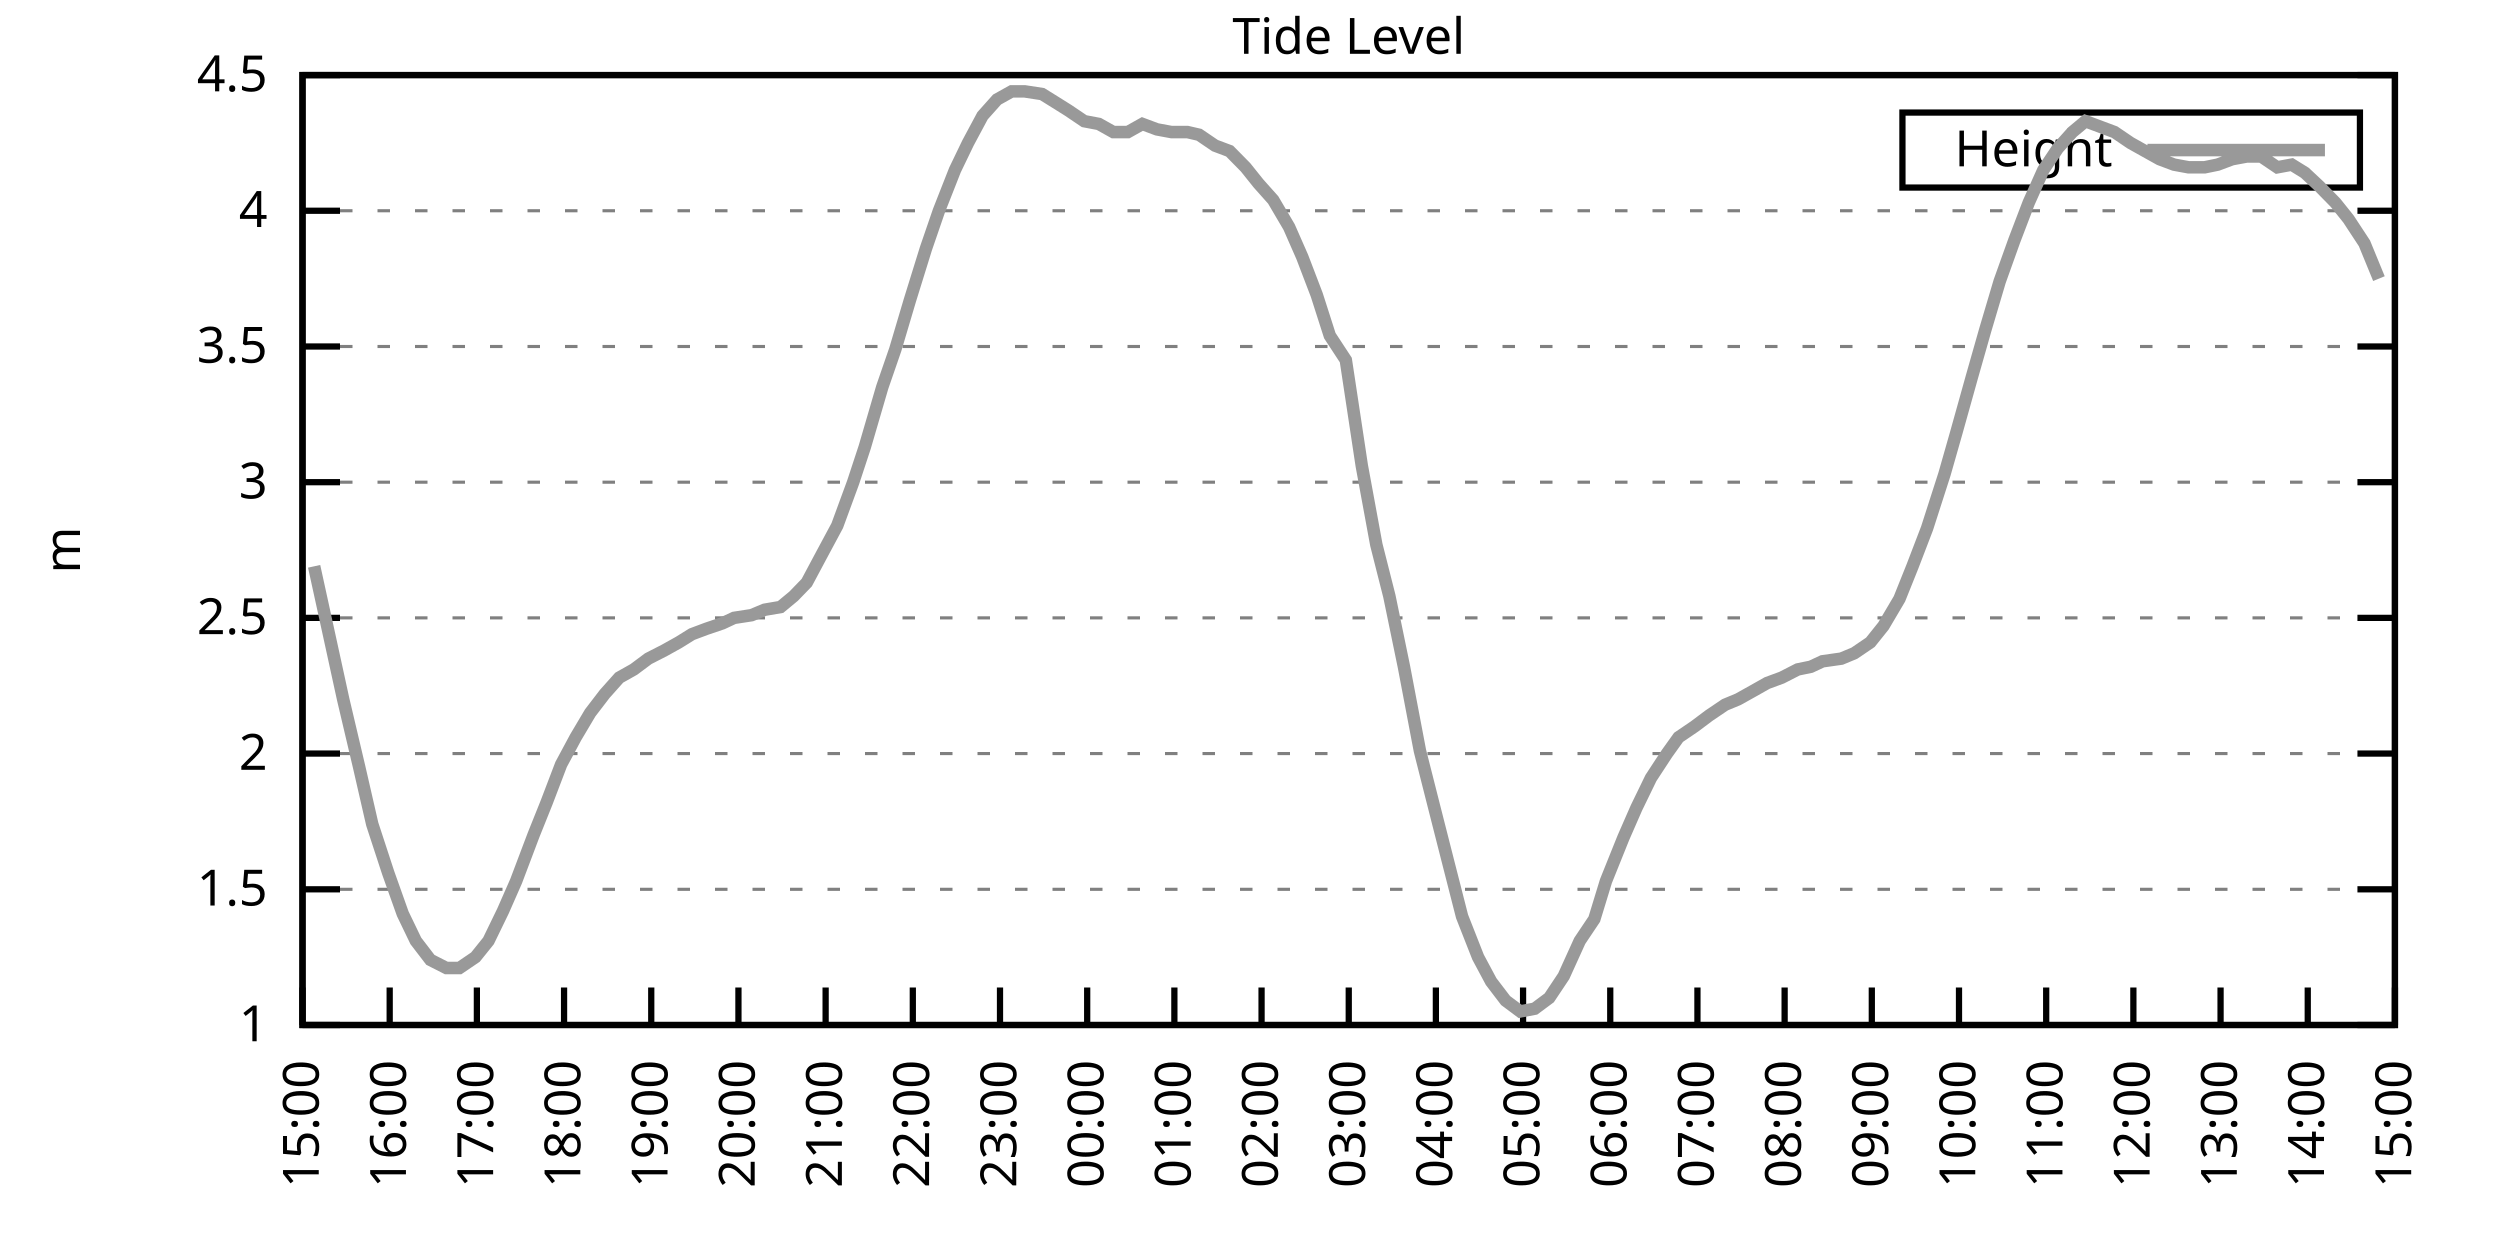
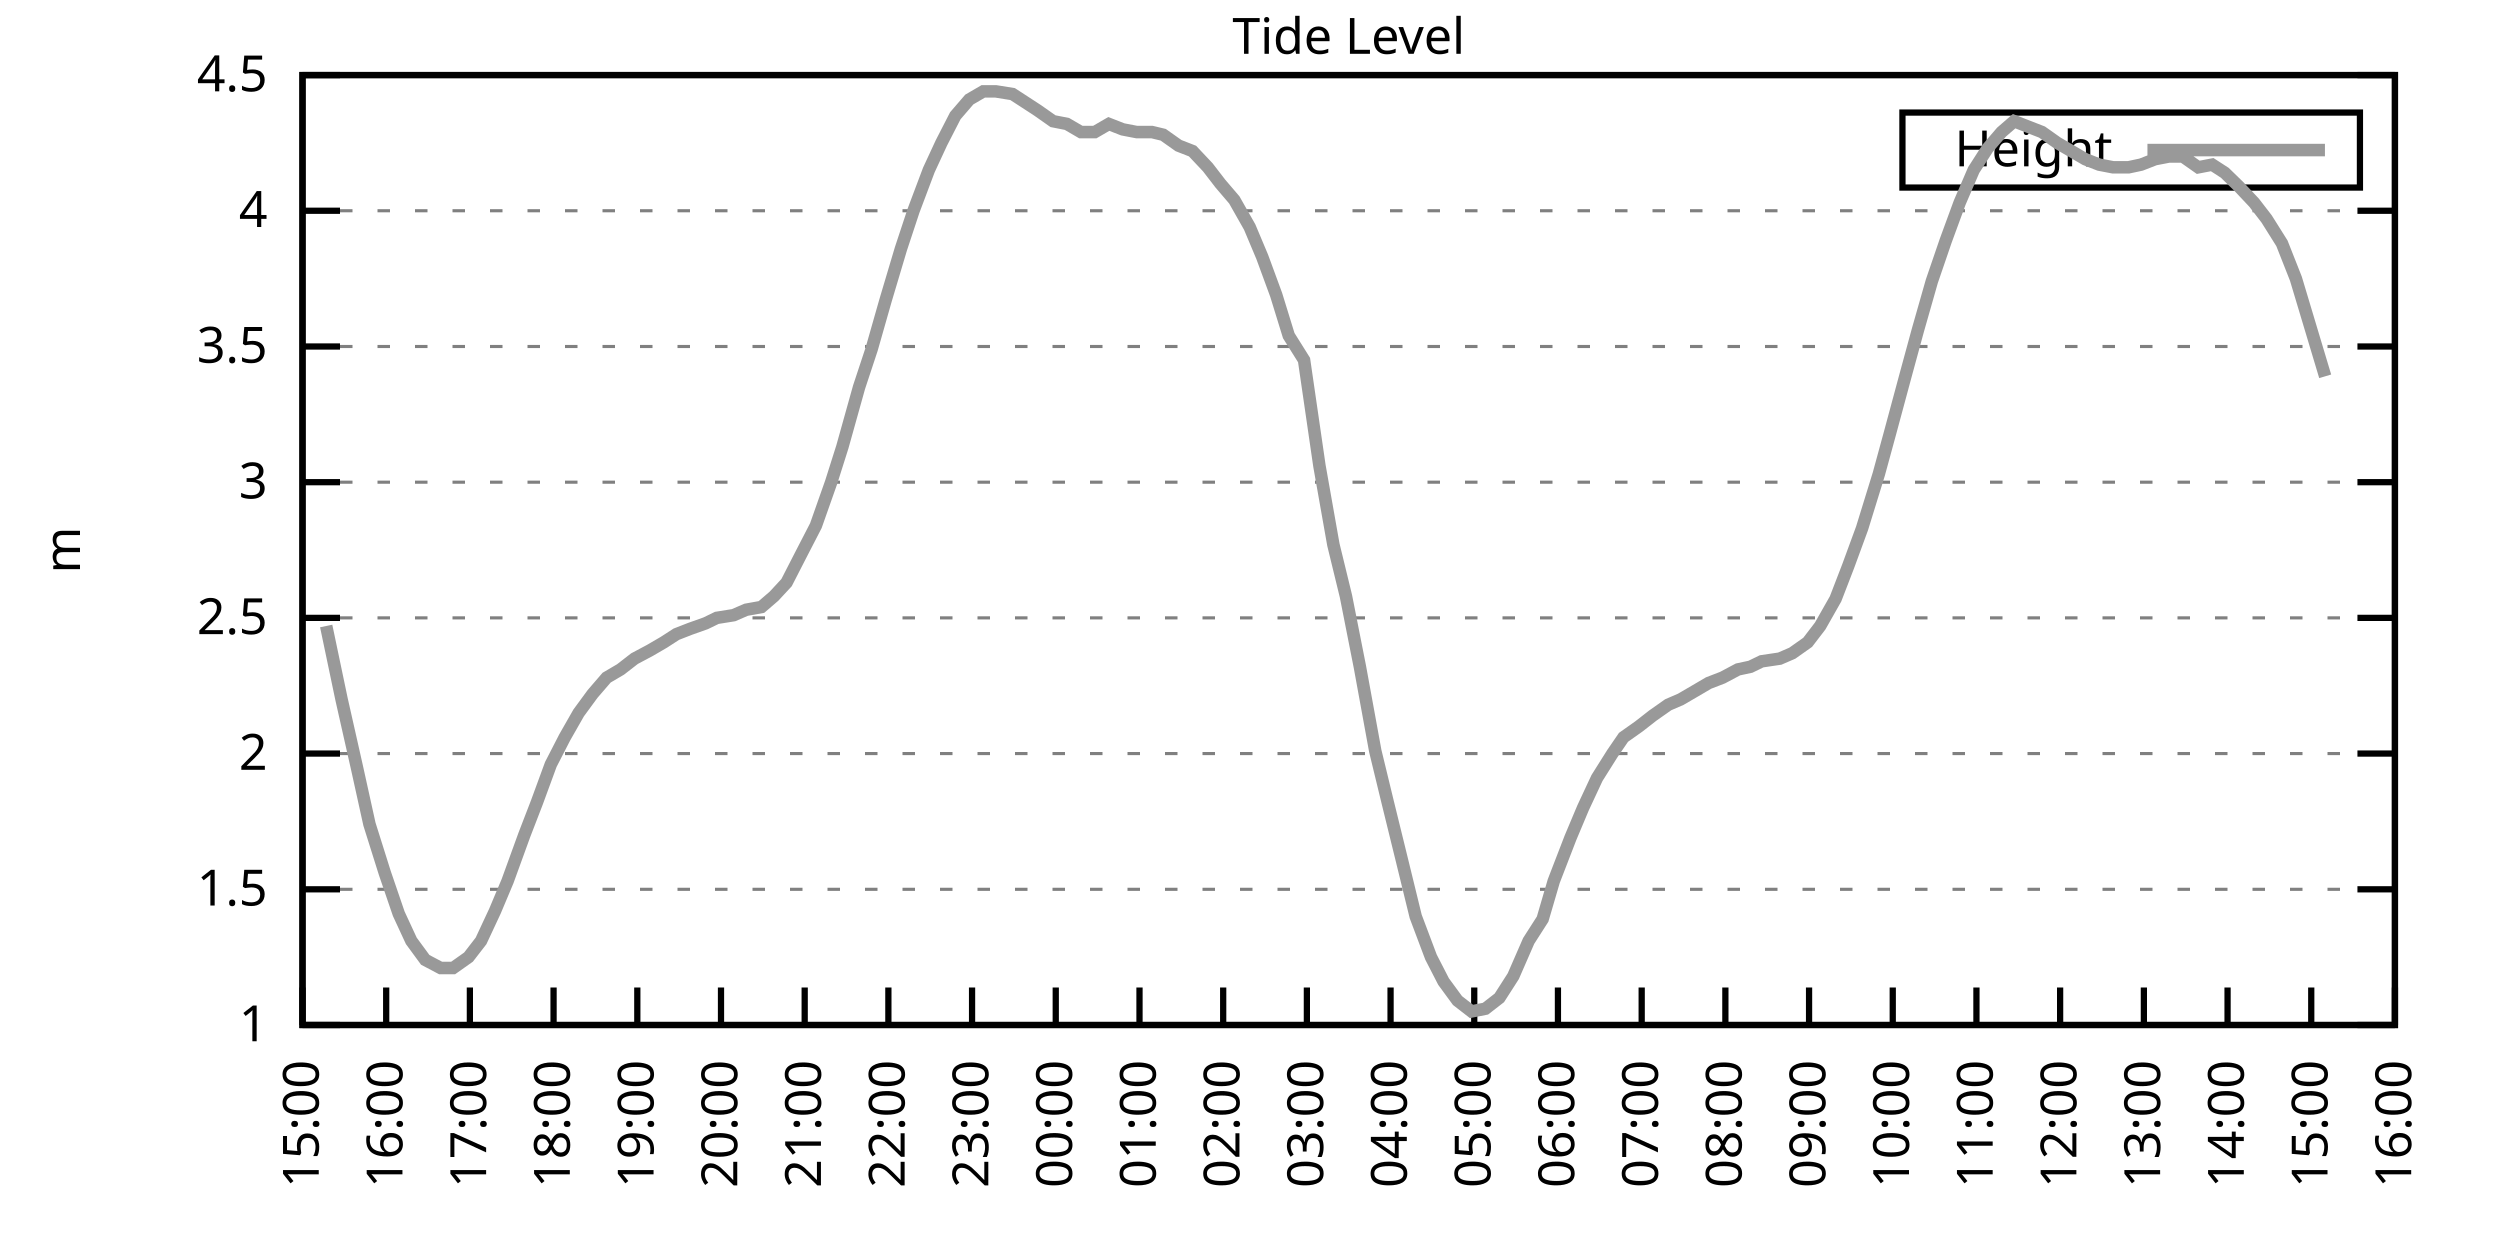
<svg xmlns="http://www.w3.org/2000/svg" xmlns:xlink="http://www.w3.org/1999/xlink" width="400" height="200" viewBox="0 0 400 200">
  <g id="gnuplot_canvas">
    <rect x="0" y="0" width="400" height="200" fill="none" />
    <defs>
      <circle id="gpDot" r="0.5" stroke-width="0.5" stroke="currentColor" />
      <path id="gpPt0" stroke-width="0.333" stroke="currentColor" d="M-1,0 h2 M0,-1 v2" />
      <path id="gpPt1" stroke-width="0.333" stroke="currentColor" d="M-1,-1 L1,1 M1,-1 L-1,1" />
      <path id="gpPt2" stroke-width="0.333" stroke="currentColor" d="M-1,0 L1,0 M0,-1 L0,1 M-1,-1 L1,1 M-1,1 L1,-1" />
      <rect id="gpPt3" stroke-width="0.333" stroke="currentColor" x="-1" y="-1" width="2" height="2" />
      <rect id="gpPt4" stroke-width="0.333" stroke="currentColor" fill="currentColor" x="-1" y="-1" width="2" height="2" />
      <circle id="gpPt5" stroke-width="0.333" stroke="currentColor" cx="0" cy="0" r="1" />
      <use xlink:href="#gpPt5" id="gpPt6" fill="currentColor" stroke="none" />
      <path id="gpPt7" stroke-width="0.333" stroke="currentColor" d="M0,-1.33 L-1.33,0.67 L1.33,0.67 z" />
      <use xlink:href="#gpPt7" id="gpPt8" fill="currentColor" stroke="none" />
      <use xlink:href="#gpPt7" id="gpPt9" stroke="currentColor" transform="rotate(180)" />
      <use xlink:href="#gpPt9" id="gpPt10" fill="currentColor" stroke="none" />
      <use xlink:href="#gpPt3" id="gpPt11" stroke="currentColor" transform="rotate(45)" />
      <use xlink:href="#gpPt11" id="gpPt12" fill="currentColor" stroke="none" />
      <path id="gpPt13" stroke-width="0.333" stroke="currentColor" d="M0,1.330 L1.265,0.411 L0.782,-1.067 L-0.782,-1.076 L-1.265,0.411 z" />
      <use xlink:href="#gpPt13" id="gpPt14" fill="currentColor" stroke="none" />
      <filter id="textbox" filterUnits="objectBoundingBox" x="0" y="0" height="1" width="1">
        <feFlood flood-color="white" flood-opacity="1" result="bgnd" />
        <feComposite in="SourceGraphic" in2="bgnd" operator="atop" />
      </filter>
      <filter id="greybox" filterUnits="objectBoundingBox" x="0" y="0" height="1" width="1">
        <feFlood flood-color="lightgrey" flood-opacity="1" result="grey" />
        <feComposite in="SourceGraphic" in2="grey" operator="atop" />
      </filter>
    </defs>
    <g fill="none" color="white" stroke="currentColor" stroke-width="1.00" stroke-linecap="butt" stroke-linejoin="miter">
</g>
    <g fill="none" color="black" stroke="currentColor" stroke-width="1.00" stroke-linecap="butt" stroke-linejoin="miter">
      <g stroke="none" shape-rendering="crispEdges">
        <polygon fill="rgb(255, 255, 255)" points="48.40,164.00 383.18,164.00 383.18,12.02 48.40,12.02 " />
      </g>
    </g>
    <g fill="none" color="black" stroke="currentColor" stroke-width="1.00" stroke-linecap="butt" stroke-linejoin="miter">
</g>
    <g fill="none" color="black" stroke="black" stroke-width="0.50" stroke-linecap="butt" stroke-linejoin="miter">
</g>
    <g fill="none" color="gray" stroke="currentColor" stroke-width="0.50" stroke-linecap="butt" stroke-linejoin="miter">
      <path stroke="gray" stroke-dasharray="2,4" class="gridline" d="M48.40,164.00 L383.19,164.00  " />
    </g>
    <g fill="none" color="gray" stroke="gray" stroke-width="1.00" stroke-linecap="butt" stroke-linejoin="miter">
</g>
    <g fill="none" color="black" stroke="currentColor" stroke-width="1.00" stroke-linecap="butt" stroke-linejoin="miter">
      <path stroke="black" d="M48.40,164.00 L54.40,164.00 M383.19,164.00 L377.19,164.00  " />
      <g transform="translate(42.80,166.60)" stroke="none" fill="black" font-family="Sans" font-size="8.00" text-anchor="end">
        <text>
          <tspan font-family="Sans"> 1</tspan>
        </text>
      </g>
    </g>
    <g fill="none" color="black" stroke="currentColor" stroke-width="1.00" stroke-linecap="butt" stroke-linejoin="miter">
</g>
    <g fill="none" color="black" stroke="black" stroke-width="0.50" stroke-linecap="butt" stroke-linejoin="miter">
</g>
    <g fill="none" color="gray" stroke="currentColor" stroke-width="0.50" stroke-linecap="butt" stroke-linejoin="miter">
      <path stroke="gray" stroke-dasharray="2,4" class="gridline" d="M48.40,142.29 L383.19,142.29  " />
    </g>
    <g fill="none" color="gray" stroke="gray" stroke-width="1.00" stroke-linecap="butt" stroke-linejoin="miter">
</g>
    <g fill="none" color="black" stroke="currentColor" stroke-width="1.00" stroke-linecap="butt" stroke-linejoin="miter">
      <path stroke="black" d="M48.40,142.29 L54.40,142.29 M383.19,142.29 L377.19,142.29  " />
      <g transform="translate(42.80,144.89)" stroke="none" fill="black" font-family="Sans" font-size="8.00" text-anchor="end">
        <text>
          <tspan font-family="Sans"> 1.5</tspan>
        </text>
      </g>
    </g>
    <g fill="none" color="black" stroke="currentColor" stroke-width="1.00" stroke-linecap="butt" stroke-linejoin="miter">
</g>
    <g fill="none" color="black" stroke="black" stroke-width="0.50" stroke-linecap="butt" stroke-linejoin="miter">
</g>
    <g fill="none" color="gray" stroke="currentColor" stroke-width="0.50" stroke-linecap="butt" stroke-linejoin="miter">
      <path stroke="gray" stroke-dasharray="2,4" class="gridline" d="M48.40,120.57 L383.19,120.57  " />
    </g>
    <g fill="none" color="gray" stroke="gray" stroke-width="1.00" stroke-linecap="butt" stroke-linejoin="miter">
</g>
    <g fill="none" color="black" stroke="currentColor" stroke-width="1.00" stroke-linecap="butt" stroke-linejoin="miter">
      <path stroke="black" d="M48.40,120.57 L54.40,120.57 M383.19,120.57 L377.19,120.57  " />
      <g transform="translate(42.80,123.17)" stroke="none" fill="black" font-family="Sans" font-size="8.00" text-anchor="end">
        <text>
          <tspan font-family="Sans"> 2</tspan>
        </text>
      </g>
    </g>
    <g fill="none" color="black" stroke="currentColor" stroke-width="1.00" stroke-linecap="butt" stroke-linejoin="miter">
</g>
    <g fill="none" color="black" stroke="black" stroke-width="0.50" stroke-linecap="butt" stroke-linejoin="miter">
</g>
    <g fill="none" color="gray" stroke="currentColor" stroke-width="0.50" stroke-linecap="butt" stroke-linejoin="miter">
      <path stroke="gray" stroke-dasharray="2,4" class="gridline" d="M48.40,98.86 L383.19,98.86  " />
    </g>
    <g fill="none" color="gray" stroke="gray" stroke-width="1.00" stroke-linecap="butt" stroke-linejoin="miter">
</g>
    <g fill="none" color="black" stroke="currentColor" stroke-width="1.00" stroke-linecap="butt" stroke-linejoin="miter">
      <path stroke="black" d="M48.40,98.86 L54.40,98.86 M383.19,98.86 L377.19,98.86  " />
      <g transform="translate(42.80,101.46)" stroke="none" fill="black" font-family="Sans" font-size="8.00" text-anchor="end">
        <text>
          <tspan font-family="Sans"> 2.5</tspan>
        </text>
      </g>
    </g>
    <g fill="none" color="black" stroke="currentColor" stroke-width="1.00" stroke-linecap="butt" stroke-linejoin="miter">
</g>
    <g fill="none" color="black" stroke="black" stroke-width="0.50" stroke-linecap="butt" stroke-linejoin="miter">
</g>
    <g fill="none" color="gray" stroke="currentColor" stroke-width="0.50" stroke-linecap="butt" stroke-linejoin="miter">
      <path stroke="gray" stroke-dasharray="2,4" class="gridline" d="M48.40,77.15 L383.19,77.15  " />
    </g>
    <g fill="none" color="gray" stroke="gray" stroke-width="1.00" stroke-linecap="butt" stroke-linejoin="miter">
</g>
    <g fill="none" color="black" stroke="currentColor" stroke-width="1.00" stroke-linecap="butt" stroke-linejoin="miter">
      <path stroke="black" d="M48.40,77.15 L54.40,77.15 M383.19,77.15 L377.19,77.15  " />
      <g transform="translate(42.80,79.75)" stroke="none" fill="black" font-family="Sans" font-size="8.00" text-anchor="end">
        <text>
          <tspan font-family="Sans"> 3</tspan>
        </text>
      </g>
    </g>
    <g fill="none" color="black" stroke="currentColor" stroke-width="1.00" stroke-linecap="butt" stroke-linejoin="miter">
</g>
    <g fill="none" color="black" stroke="black" stroke-width="0.50" stroke-linecap="butt" stroke-linejoin="miter">
</g>
    <g fill="none" color="gray" stroke="currentColor" stroke-width="0.50" stroke-linecap="butt" stroke-linejoin="miter">
      <path stroke="gray" stroke-dasharray="2,4" class="gridline" d="M48.40,55.44 L383.19,55.44  " />
    </g>
    <g fill="none" color="gray" stroke="gray" stroke-width="1.00" stroke-linecap="butt" stroke-linejoin="miter">
</g>
    <g fill="none" color="black" stroke="currentColor" stroke-width="1.00" stroke-linecap="butt" stroke-linejoin="miter">
      <path stroke="black" d="M48.40,55.44 L54.40,55.44 M383.19,55.44 L377.19,55.44  " />
      <g transform="translate(42.80,58.04)" stroke="none" fill="black" font-family="Sans" font-size="8.00" text-anchor="end">
        <text>
          <tspan font-family="Sans"> 3.5</tspan>
        </text>
      </g>
    </g>
    <g fill="none" color="black" stroke="currentColor" stroke-width="1.00" stroke-linecap="butt" stroke-linejoin="miter">
</g>
    <g fill="none" color="black" stroke="black" stroke-width="0.50" stroke-linecap="butt" stroke-linejoin="miter">
</g>
    <g fill="none" color="gray" stroke="currentColor" stroke-width="0.50" stroke-linecap="butt" stroke-linejoin="miter">
      <path stroke="gray" stroke-dasharray="2,4" class="gridline" d="M48.40,33.72 L383.19,33.72  " />
    </g>
    <g fill="none" color="gray" stroke="gray" stroke-width="1.00" stroke-linecap="butt" stroke-linejoin="miter">
</g>
    <g fill="none" color="black" stroke="currentColor" stroke-width="1.00" stroke-linecap="butt" stroke-linejoin="miter">
      <path stroke="black" d="M48.40,33.72 L54.40,33.72 M383.19,33.72 L377.19,33.72  " />
      <g transform="translate(42.80,36.32)" stroke="none" fill="black" font-family="Sans" font-size="8.00" text-anchor="end">
        <text>
          <tspan font-family="Sans"> 4</tspan>
        </text>
      </g>
    </g>
    <g fill="none" color="black" stroke="currentColor" stroke-width="1.00" stroke-linecap="butt" stroke-linejoin="miter">
</g>
    <g fill="none" color="black" stroke="black" stroke-width="0.50" stroke-linecap="butt" stroke-linejoin="miter">
</g>
    <g fill="none" color="gray" stroke="currentColor" stroke-width="0.50" stroke-linecap="butt" stroke-linejoin="miter">
      <path stroke="gray" stroke-dasharray="2,4" class="gridline" d="M48.40,12.01 L383.19,12.01  " />
    </g>
    <g fill="none" color="gray" stroke="gray" stroke-width="1.00" stroke-linecap="butt" stroke-linejoin="miter">
</g>
    <g fill="none" color="black" stroke="currentColor" stroke-width="1.00" stroke-linecap="butt" stroke-linejoin="miter">
      <path stroke="black" d="M48.40,12.01 L54.40,12.01 M383.19,12.01 L377.19,12.01  " />
      <g transform="translate(42.80,14.61)" stroke="none" fill="black" font-family="Sans" font-size="8.00" text-anchor="end">
        <text>
          <tspan font-family="Sans"> 4.5</tspan>
        </text>
      </g>
    </g>
    <g fill="none" color="black" stroke="currentColor" stroke-width="1.00" stroke-linecap="butt" stroke-linejoin="miter">
      <path stroke="black" d="M48.40,164.00 L48.40,158.00  " />
      <g transform="translate(51.00,169.60) rotate(270.00)" stroke="none" fill="black" font-family="Sans" font-size="8.00" text-anchor="end">
        <text>
          <tspan font-family="Sans">15:00</tspan>
        </text>
      </g>
    </g>
    <g fill="none" color="black" stroke="currentColor" stroke-width="1.00" stroke-linecap="butt" stroke-linejoin="miter">
-       <path stroke="black" d="M62.35,164.00 L62.35,158.00  " />
-       <g transform="translate(64.95,169.60) rotate(270.00)" stroke="none" fill="black" font-family="Sans" font-size="8.00" text-anchor="end">
+       <path stroke="black" d="M61.79,164.00 L61.79,158.00  " />
+       <g transform="translate(64.39,169.60) rotate(270.00)" stroke="none" fill="black" font-family="Sans" font-size="8.00" text-anchor="end">
        <text>
          <tspan font-family="Sans">16:00</tspan>
        </text>
      </g>
    </g>
    <g fill="none" color="black" stroke="currentColor" stroke-width="1.00" stroke-linecap="butt" stroke-linejoin="miter">
-       <path stroke="black" d="M76.30,164.00 L76.30,158.00  " />
-       <g transform="translate(78.90,169.60) rotate(270.00)" stroke="none" fill="black" font-family="Sans" font-size="8.00" text-anchor="end">
+       <path stroke="black" d="M75.18,164.00 L75.18,158.00  " />
+       <g transform="translate(77.78,169.60) rotate(270.00)" stroke="none" fill="black" font-family="Sans" font-size="8.00" text-anchor="end">
        <text>
          <tspan font-family="Sans">17:00</tspan>
        </text>
      </g>
    </g>
    <g fill="none" color="black" stroke="currentColor" stroke-width="1.00" stroke-linecap="butt" stroke-linejoin="miter">
-       <path stroke="black" d="M90.25,164.00 L90.25,158.00  " />
-       <g transform="translate(92.85,169.60) rotate(270.00)" stroke="none" fill="black" font-family="Sans" font-size="8.00" text-anchor="end">
+       <path stroke="black" d="M88.57,164.00 L88.57,158.00  " />
+       <g transform="translate(91.17,169.60) rotate(270.00)" stroke="none" fill="black" font-family="Sans" font-size="8.00" text-anchor="end">
        <text>
          <tspan font-family="Sans">18:00</tspan>
        </text>
      </g>
    </g>
    <g fill="none" color="black" stroke="currentColor" stroke-width="1.00" stroke-linecap="butt" stroke-linejoin="miter">
-       <path stroke="black" d="M104.20,164.00 L104.20,158.00  " />
-       <g transform="translate(106.80,169.60) rotate(270.00)" stroke="none" fill="black" font-family="Sans" font-size="8.00" text-anchor="end">
+       <path stroke="black" d="M101.97,164.00 L101.97,158.00  " />
+       <g transform="translate(104.57,169.60) rotate(270.00)" stroke="none" fill="black" font-family="Sans" font-size="8.00" text-anchor="end">
        <text>
          <tspan font-family="Sans">19:00</tspan>
        </text>
      </g>
    </g>
    <g fill="none" color="black" stroke="currentColor" stroke-width="1.00" stroke-linecap="butt" stroke-linejoin="miter">
-       <path stroke="black" d="M118.15,164.00 L118.15,158.00  " />
-       <g transform="translate(120.75,169.60) rotate(270.00)" stroke="none" fill="black" font-family="Sans" font-size="8.00" text-anchor="end">
+       <path stroke="black" d="M115.36,164.00 L115.36,158.00  " />
+       <g transform="translate(117.96,169.60) rotate(270.00)" stroke="none" fill="black" font-family="Sans" font-size="8.00" text-anchor="end">
        <text>
          <tspan font-family="Sans">20:00</tspan>
        </text>
      </g>
    </g>
    <g fill="none" color="black" stroke="currentColor" stroke-width="1.00" stroke-linecap="butt" stroke-linejoin="miter">
-       <path stroke="black" d="M132.10,164.00 L132.10,158.00  " />
-       <g transform="translate(134.70,169.60) rotate(270.00)" stroke="none" fill="black" font-family="Sans" font-size="8.00" text-anchor="end">
+       <path stroke="black" d="M128.75,164.00 L128.75,158.00  " />
+       <g transform="translate(131.35,169.60) rotate(270.00)" stroke="none" fill="black" font-family="Sans" font-size="8.00" text-anchor="end">
        <text>
          <tspan font-family="Sans">21:00</tspan>
        </text>
      </g>
    </g>
    <g fill="none" color="black" stroke="currentColor" stroke-width="1.00" stroke-linecap="butt" stroke-linejoin="miter">
-       <path stroke="black" d="M146.05,164.00 L146.05,158.00  " />
-       <g transform="translate(148.65,169.60) rotate(270.00)" stroke="none" fill="black" font-family="Sans" font-size="8.00" text-anchor="end">
+       <path stroke="black" d="M142.14,164.00 L142.14,158.00  " />
+       <g transform="translate(144.74,169.60) rotate(270.00)" stroke="none" fill="black" font-family="Sans" font-size="8.00" text-anchor="end">
        <text>
          <tspan font-family="Sans">22:00</tspan>
        </text>
      </g>
    </g>
    <g fill="none" color="black" stroke="currentColor" stroke-width="1.00" stroke-linecap="butt" stroke-linejoin="miter">
-       <path stroke="black" d="M160.00,164.00 L160.00,158.00  " />
-       <g transform="translate(162.60,169.60) rotate(270.00)" stroke="none" fill="black" font-family="Sans" font-size="8.00" text-anchor="end">
+       <path stroke="black" d="M155.53,164.00 L155.53,158.00  " />
+       <g transform="translate(158.13,169.60) rotate(270.00)" stroke="none" fill="black" font-family="Sans" font-size="8.00" text-anchor="end">
        <text>
          <tspan font-family="Sans">23:00</tspan>
        </text>
      </g>
    </g>
    <g fill="none" color="black" stroke="currentColor" stroke-width="1.00" stroke-linecap="butt" stroke-linejoin="miter">
-       <path stroke="black" d="M173.95,164.00 L173.95,158.00  " />
-       <g transform="translate(176.55,169.60) rotate(270.00)" stroke="none" fill="black" font-family="Sans" font-size="8.00" text-anchor="end">
+       <path stroke="black" d="M168.92,164.00 L168.92,158.00  " />
+       <g transform="translate(171.52,169.60) rotate(270.00)" stroke="none" fill="black" font-family="Sans" font-size="8.00" text-anchor="end">
        <text>
          <tspan font-family="Sans">00:00</tspan>
        </text>
      </g>
    </g>
    <g fill="none" color="black" stroke="currentColor" stroke-width="1.00" stroke-linecap="butt" stroke-linejoin="miter">
-       <path stroke="black" d="M187.90,164.00 L187.90,158.00  " />
-       <g transform="translate(190.50,169.60) rotate(270.00)" stroke="none" fill="black" font-family="Sans" font-size="8.00" text-anchor="end">
+       <path stroke="black" d="M182.32,164.00 L182.32,158.00  " />
+       <g transform="translate(184.92,169.60) rotate(270.00)" stroke="none" fill="black" font-family="Sans" font-size="8.00" text-anchor="end">
        <text>
          <tspan font-family="Sans">01:00</tspan>
        </text>
      </g>
    </g>
    <g fill="none" color="black" stroke="currentColor" stroke-width="1.00" stroke-linecap="butt" stroke-linejoin="miter">
-       <path stroke="black" d="M201.85,164.00 L201.85,158.00  " />
-       <g transform="translate(204.45,169.60) rotate(270.00)" stroke="none" fill="black" font-family="Sans" font-size="8.00" text-anchor="end">
+       <path stroke="black" d="M195.71,164.00 L195.71,158.00  " />
+       <g transform="translate(198.31,169.60) rotate(270.00)" stroke="none" fill="black" font-family="Sans" font-size="8.00" text-anchor="end">
        <text>
          <tspan font-family="Sans">02:00</tspan>
        </text>
      </g>
    </g>
    <g fill="none" color="black" stroke="currentColor" stroke-width="1.00" stroke-linecap="butt" stroke-linejoin="miter">
-       <path stroke="black" d="M215.80,164.00 L215.80,158.00  " />
-       <g transform="translate(218.40,169.60) rotate(270.00)" stroke="none" fill="black" font-family="Sans" font-size="8.00" text-anchor="end">
+       <path stroke="black" d="M209.10,164.00 L209.10,158.00  " />
+       <g transform="translate(211.70,169.60) rotate(270.00)" stroke="none" fill="black" font-family="Sans" font-size="8.00" text-anchor="end">
        <text>
          <tspan font-family="Sans">03:00</tspan>
        </text>
      </g>
    </g>
    <g fill="none" color="black" stroke="currentColor" stroke-width="1.00" stroke-linecap="butt" stroke-linejoin="miter">
-       <path stroke="black" d="M229.74,164.00 L229.74,158.00  " />
-       <g transform="translate(232.34,169.60) rotate(270.00)" stroke="none" fill="black" font-family="Sans" font-size="8.00" text-anchor="end">
+       <path stroke="black" d="M222.49,164.00 L222.49,158.00  " />
+       <g transform="translate(225.09,169.60) rotate(270.00)" stroke="none" fill="black" font-family="Sans" font-size="8.00" text-anchor="end">
        <text>
          <tspan font-family="Sans">04:00</tspan>
        </text>
      </g>
    </g>
    <g fill="none" color="black" stroke="currentColor" stroke-width="1.00" stroke-linecap="butt" stroke-linejoin="miter">
-       <path stroke="black" d="M243.69,164.00 L243.69,158.00  " />
-       <g transform="translate(246.29,169.60) rotate(270.00)" stroke="none" fill="black" font-family="Sans" font-size="8.00" text-anchor="end">
+       <path stroke="black" d="M235.88,164.00 L235.88,158.00  " />
+       <g transform="translate(238.48,169.60) rotate(270.00)" stroke="none" fill="black" font-family="Sans" font-size="8.00" text-anchor="end">
        <text>
          <tspan font-family="Sans">05:00</tspan>
        </text>
      </g>
    </g>
    <g fill="none" color="black" stroke="currentColor" stroke-width="1.00" stroke-linecap="butt" stroke-linejoin="miter">
-       <path stroke="black" d="M257.64,164.00 L257.64,158.00  " />
-       <g transform="translate(260.24,169.60) rotate(270.00)" stroke="none" fill="black" font-family="Sans" font-size="8.00" text-anchor="end">
+       <path stroke="black" d="M249.27,164.00 L249.27,158.00  " />
+       <g transform="translate(251.87,169.60) rotate(270.00)" stroke="none" fill="black" font-family="Sans" font-size="8.00" text-anchor="end">
        <text>
          <tspan font-family="Sans">06:00</tspan>
        </text>
      </g>
    </g>
    <g fill="none" color="black" stroke="currentColor" stroke-width="1.00" stroke-linecap="butt" stroke-linejoin="miter">
-       <path stroke="black" d="M271.59,164.00 L271.59,158.00  " />
-       <g transform="translate(274.19,169.60) rotate(270.00)" stroke="none" fill="black" font-family="Sans" font-size="8.00" text-anchor="end">
+       <path stroke="black" d="M262.67,164.00 L262.67,158.00  " />
+       <g transform="translate(265.27,169.60) rotate(270.00)" stroke="none" fill="black" font-family="Sans" font-size="8.00" text-anchor="end">
        <text>
          <tspan font-family="Sans">07:00</tspan>
        </text>
      </g>
    </g>
    <g fill="none" color="black" stroke="currentColor" stroke-width="1.00" stroke-linecap="butt" stroke-linejoin="miter">
-       <path stroke="black" d="M285.54,164.00 L285.54,158.00  " />
-       <g transform="translate(288.14,169.60) rotate(270.00)" stroke="none" fill="black" font-family="Sans" font-size="8.00" text-anchor="end">
+       <path stroke="black" d="M276.06,164.00 L276.06,158.00  " />
+       <g transform="translate(278.66,169.60) rotate(270.00)" stroke="none" fill="black" font-family="Sans" font-size="8.00" text-anchor="end">
        <text>
          <tspan font-family="Sans">08:00</tspan>
        </text>
      </g>
    </g>
    <g fill="none" color="black" stroke="currentColor" stroke-width="1.00" stroke-linecap="butt" stroke-linejoin="miter">
-       <path stroke="black" d="M299.49,164.00 L299.49,158.00  " />
-       <g transform="translate(302.09,169.60) rotate(270.00)" stroke="none" fill="black" font-family="Sans" font-size="8.00" text-anchor="end">
+       <path stroke="black" d="M289.45,164.00 L289.45,158.00  " />
+       <g transform="translate(292.05,169.60) rotate(270.00)" stroke="none" fill="black" font-family="Sans" font-size="8.00" text-anchor="end">
        <text>
          <tspan font-family="Sans">09:00</tspan>
        </text>
      </g>
    </g>
    <g fill="none" color="black" stroke="currentColor" stroke-width="1.00" stroke-linecap="butt" stroke-linejoin="miter">
-       <path stroke="black" d="M313.44,164.00 L313.44,158.00  " />
-       <g transform="translate(316.04,169.60) rotate(270.00)" stroke="none" fill="black" font-family="Sans" font-size="8.00" text-anchor="end">
+       <path stroke="black" d="M302.84,164.00 L302.84,158.00  " />
+       <g transform="translate(305.44,169.60) rotate(270.00)" stroke="none" fill="black" font-family="Sans" font-size="8.00" text-anchor="end">
        <text>
          <tspan font-family="Sans">10:00</tspan>
        </text>
      </g>
    </g>
    <g fill="none" color="black" stroke="currentColor" stroke-width="1.00" stroke-linecap="butt" stroke-linejoin="miter">
-       <path stroke="black" d="M327.39,164.00 L327.39,158.00  " />
-       <g transform="translate(329.99,169.60) rotate(270.00)" stroke="none" fill="black" font-family="Sans" font-size="8.00" text-anchor="end">
+       <path stroke="black" d="M316.23,164.00 L316.23,158.00  " />
+       <g transform="translate(318.83,169.60) rotate(270.00)" stroke="none" fill="black" font-family="Sans" font-size="8.00" text-anchor="end">
        <text>
          <tspan font-family="Sans">11:00</tspan>
        </text>
      </g>
    </g>
    <g fill="none" color="black" stroke="currentColor" stroke-width="1.00" stroke-linecap="butt" stroke-linejoin="miter">
-       <path stroke="black" d="M341.34,164.00 L341.34,158.00  " />
-       <g transform="translate(343.94,169.60) rotate(270.00)" stroke="none" fill="black" font-family="Sans" font-size="8.00" text-anchor="end">
+       <path stroke="black" d="M329.62,164.00 L329.62,158.00  " />
+       <g transform="translate(332.22,169.60) rotate(270.00)" stroke="none" fill="black" font-family="Sans" font-size="8.00" text-anchor="end">
        <text>
          <tspan font-family="Sans">12:00</tspan>
        </text>
      </g>
    </g>
    <g fill="none" color="black" stroke="currentColor" stroke-width="1.00" stroke-linecap="butt" stroke-linejoin="miter">
-       <path stroke="black" d="M355.29,164.00 L355.29,158.00  " />
-       <g transform="translate(357.89,169.60) rotate(270.00)" stroke="none" fill="black" font-family="Sans" font-size="8.00" text-anchor="end">
+       <path stroke="black" d="M343.02,164.00 L343.02,158.00  " />
+       <g transform="translate(345.62,169.60) rotate(270.00)" stroke="none" fill="black" font-family="Sans" font-size="8.00" text-anchor="end">
        <text>
          <tspan font-family="Sans">13:00</tspan>
        </text>
      </g>
    </g>
    <g fill="none" color="black" stroke="currentColor" stroke-width="1.00" stroke-linecap="butt" stroke-linejoin="miter">
-       <path stroke="black" d="M369.24,164.00 L369.24,158.00  " />
-       <g transform="translate(371.84,169.60) rotate(270.00)" stroke="none" fill="black" font-family="Sans" font-size="8.00" text-anchor="end">
+       <path stroke="black" d="M356.41,164.00 L356.41,158.00  " />
+       <g transform="translate(359.01,169.60) rotate(270.00)" stroke="none" fill="black" font-family="Sans" font-size="8.00" text-anchor="end">
        <text>
          <tspan font-family="Sans">14:00</tspan>
+         </text>
+       </g>
+     </g>
+     <g fill="none" color="black" stroke="currentColor" stroke-width="1.00" stroke-linecap="butt" stroke-linejoin="miter">
+       <path stroke="black" d="M369.80,164.00 L369.80,158.00  " />
+       <g transform="translate(372.40,169.60) rotate(270.00)" stroke="none" fill="black" font-family="Sans" font-size="8.00" text-anchor="end">
+         <text>
+           <tspan font-family="Sans">15:00</tspan>
        </text>
      </g>
    </g>
    <g fill="none" color="black" stroke="currentColor" stroke-width="1.00" stroke-linecap="butt" stroke-linejoin="miter">
      <path stroke="black" d="M383.19,164.00 L383.19,158.00  " />
      <g transform="translate(385.79,169.60) rotate(270.00)" stroke="none" fill="black" font-family="Sans" font-size="8.00" text-anchor="end">
        <text>
-           <tspan font-family="Sans">15:00</tspan>
+           <tspan font-family="Sans">16:00</tspan>
        </text>
      </g>
    </g>
    <g fill="none" color="black" stroke="currentColor" stroke-width="1.00" stroke-linecap="butt" stroke-linejoin="miter">
</g>
    <g fill="none" color="black" stroke="currentColor" stroke-width="1.00" stroke-linecap="butt" stroke-linejoin="miter">
      <path stroke="black" d="M48.40,12.01 L48.40,164.00 L383.19,164.00 L383.19,12.01 L48.40,12.01 Z  " />
    </g>
    <g fill="none" color="black" stroke="currentColor" stroke-width="1.00" stroke-linecap="butt" stroke-linejoin="miter">
</g>
    <g fill="none" color="black" stroke="currentColor" stroke-width="1.00" stroke-linecap="butt" stroke-linejoin="miter">
      <path stroke="black" d="M304.39,30.01 L304.39,18.01 L377.59,18.01 L377.59,30.01 L304.39,30.01 Z  " />
    </g>
    <g id="Tide_level_plot_1">
      <g fill="none" color="white" stroke="black" stroke-width="2.00" stroke-linecap="butt" stroke-linejoin="miter">
</g>
      <g fill="none" color="black" stroke="currentColor" stroke-width="2.00" stroke-linecap="butt" stroke-linejoin="miter">
        <g transform="translate(337.99,26.61)" stroke="none" fill="black" font-family="Sans" font-size="8.00" text-anchor="end">
          <text>
            <tspan font-family="Sans">Height</tspan>
          </text>
        </g>
      </g>
      <g fill="none" color="black" stroke="currentColor" stroke-width="2.00" stroke-linecap="butt" stroke-linejoin="miter">
-         <path stroke="rgb(153, 153, 153)" d="M343.59,24.01 L371.99,24.01 M50.26,90.61 L52.35,100.16 L54.91,111.89 L57.47,122.75 L59.56,131.86 L62.12,139.68   L64.44,146.20 L66.53,150.54 L68.86,153.58 L71.42,154.88 L73.51,154.88 L76.07,153.14 L78.16,150.54 L80.48,145.76   L82.58,140.98 L85.37,133.60 L87.46,128.39 L89.78,122.31 L92.11,117.97 L94.43,114.06 L96.76,111.02 L99.08,108.42   L101.41,107.11 L103.73,105.38 L106.29,104.07 L108.62,102.77 L110.71,101.47 L113.03,100.60 L115.59,99.73 L117.45,98.86   L120.24,98.43 L122.33,97.56 L124.89,97.12 L126.98,95.39 L129.08,93.22 L131.40,88.87 L133.96,84.10 L136.51,77.15   L138.37,71.50 L141.16,61.95 L143.26,55.87 L145.58,48.05 L148.14,39.80 L150.23,33.72 L152.79,27.21 L154.88,22.87   L157.21,18.52 L159.53,15.92 L161.86,14.62 L163.95,14.62 L166.74,15.05 L168.83,16.35 L170.92,17.66 L173.48,19.39   L175.81,19.83 L178.13,21.13 L180.46,21.13 L182.78,19.83 L185.11,20.70 L187.43,21.13 L189.99,21.13 L191.85,21.56   L194.41,23.30 L196.73,24.17 L199.29,26.77 L201.38,29.38 L203.71,31.99 L206.26,36.33 L208.36,41.11 L210.68,47.18   L212.77,53.70 L215.33,57.61 L217.89,74.54 L220.21,87.14 L222.30,95.39 L224.63,106.68 L227.19,120.14 L229.28,128.39   L231.60,137.51 L233.93,146.63 L236.49,153.14 L238.58,157.05 L240.90,160.09 L243.23,161.83 L245.55,161.39 L247.88,159.66   L250.20,156.18 L252.76,150.54 L255.09,147.06 L256.95,140.98 L259.74,134.04 L261.83,129.26 L264.15,124.48 L266.71,120.57   L268.57,117.97 L271.13,116.23 L273.45,114.49 L276.01,112.76 L278.10,111.89 L280.43,110.59 L282.75,109.28 L285.08,108.42   L287.64,107.11 L289.73,106.68 L291.59,105.81 L294.61,105.38 L296.70,104.51 L299.26,102.77 L301.35,100.16 L303.91,95.82   L306.00,90.61 L308.33,84.53 L311.12,75.85 L312.98,69.33 L315.53,60.21 L317.63,52.83 L319.95,45.01 L322.28,38.50   L324.60,32.42 L326.93,27.21 L329.25,23.73 L331.58,21.13 L333.67,19.39 L338.32,21.13 L340.88,22.87 L343.20,24.17   L345.53,25.47 L347.85,26.34 L350.18,26.77 L352.73,26.77 L354.83,26.34 L357.15,25.47 L359.48,25.04 L361.80,25.04   L364.36,26.77 L366.68,26.34 L368.78,27.64 L371.10,29.81 L373.66,32.42 L375.75,35.03 L378.31,38.93 L380.63,44.58    " />
+         <path stroke="rgb(153, 153, 153)" d="M343.59,24.01 L371.99,24.01 M52.19,100.16 L54.65,111.89 L57.10,122.75 L59.11,131.86 L61.57,139.68 L63.80,146.20   L65.81,150.54 L68.04,153.58 L70.50,154.88 L72.50,154.88 L74.96,153.14 L76.97,150.54 L79.20,145.76 L81.21,140.98   L83.89,133.60 L85.90,128.39 L88.13,122.31 L90.36,117.97 L92.59,114.06 L94.82,111.02 L97.06,108.42 L99.29,107.11   L101.52,105.38 L103.98,104.07 L106.21,102.77 L108.22,101.47 L110.45,100.60 L112.90,99.73 L114.69,98.86 L117.37,98.43   L119.38,97.56 L121.83,97.12 L123.84,95.39 L125.85,93.22 L128.08,88.87 L130.54,84.10 L132.99,77.15 L134.78,71.50   L137.45,61.95 L139.46,55.87 L141.69,48.05 L144.15,39.80 L146.16,33.72 L148.61,27.21 L150.62,22.87 L152.85,18.52   L155.09,15.92 L157.32,14.62 L159.33,14.62 L162.01,15.05 L164.01,16.35 L166.02,17.66 L168.48,19.39 L170.71,19.83   L172.94,21.13 L175.17,21.13 L177.41,19.83 L179.64,20.70 L181.87,21.13 L184.32,21.13 L186.11,21.56 L188.57,23.30   L190.80,24.17 L193.25,26.77 L195.26,29.38 L197.49,31.99 L199.95,36.33 L201.96,41.11 L204.19,47.18 L206.20,53.70   L208.65,57.61 L211.11,74.54 L213.34,87.14 L215.35,95.39 L217.58,106.68 L220.04,120.14 L222.04,128.39 L224.28,137.51   L226.51,146.63 L228.96,153.14 L230.97,157.05 L233.20,160.09 L235.44,161.83 L237.67,161.39 L239.90,159.66 L242.13,156.18   L244.59,150.54 L246.82,147.06 L248.60,140.98 L251.28,134.04 L253.29,129.26 L255.52,124.48 L257.98,120.57 L259.76,117.97   L262.22,116.23 L264.45,114.49 L266.91,112.76 L268.92,111.89 L271.15,110.59 L273.38,109.28 L275.61,108.42 L278.07,107.11   L280.07,106.68 L281.86,105.81 L284.76,105.38 L286.77,104.51 L289.23,102.77 L291.23,100.16 L293.69,95.82 L295.70,90.61   L297.93,84.53 L300.61,75.85 L302.39,69.33 L304.85,60.21 L306.86,52.83 L309.09,45.01 L311.32,38.50 L313.55,32.42   L315.79,27.21 L318.02,23.73 L320.25,21.13 L322.26,19.39 L326.72,21.13 L329.18,22.87 L331.41,24.17 L333.64,25.47   L335.87,26.34 L338.10,26.77 L340.56,26.77 L342.57,26.34 L344.80,25.47 L347.03,25.04 L349.26,25.04 L351.72,26.77   L353.95,26.34 L355.96,27.64 L358.19,29.81 L360.65,32.42 L362.66,35.03 L365.11,38.93 L367.34,44.58 L372.03,60.21    " />
      </g>
    </g>
    <g fill="none" color="black" stroke="currentColor" stroke-width="2.00" stroke-linecap="butt" stroke-linejoin="miter">
</g>
    <g fill="none" color="black" stroke="black" stroke-width="1.00" stroke-linecap="butt" stroke-linejoin="miter">
</g>
    <g fill="none" color="black" stroke="currentColor" stroke-width="1.00" stroke-linecap="butt" stroke-linejoin="miter">
      <path stroke="black" d="M48.40,12.01 L48.40,164.00 L383.19,164.00 L383.19,12.01 L48.40,12.01 Z  " />
      <g transform="translate(12.80,88.01) rotate(270.00)" stroke="none" fill="black" font-family="Sans" font-size="8.00" text-anchor="middle">
        <text>
          <tspan font-family="Sans">m</tspan>
        </text>
      </g>
    </g>
    <g fill="none" color="black" stroke="currentColor" stroke-width="1.00" stroke-linecap="butt" stroke-linejoin="miter">
</g>
    <g fill="none" color="black" stroke="currentColor" stroke-width="1.00" stroke-linecap="butt" stroke-linejoin="miter">
      <g transform="translate(215.79,8.61)" stroke="none" fill="black" font-family="Sans" font-size="8.00" text-anchor="middle">
        <text>
          <tspan font-family="Sans">Tide Level</tspan>
        </text>
      </g>
    </g>
    <g fill="none" color="black" stroke="currentColor" stroke-width="1.00" stroke-linecap="butt" stroke-linejoin="miter">
</g>
  </g>
</svg>
